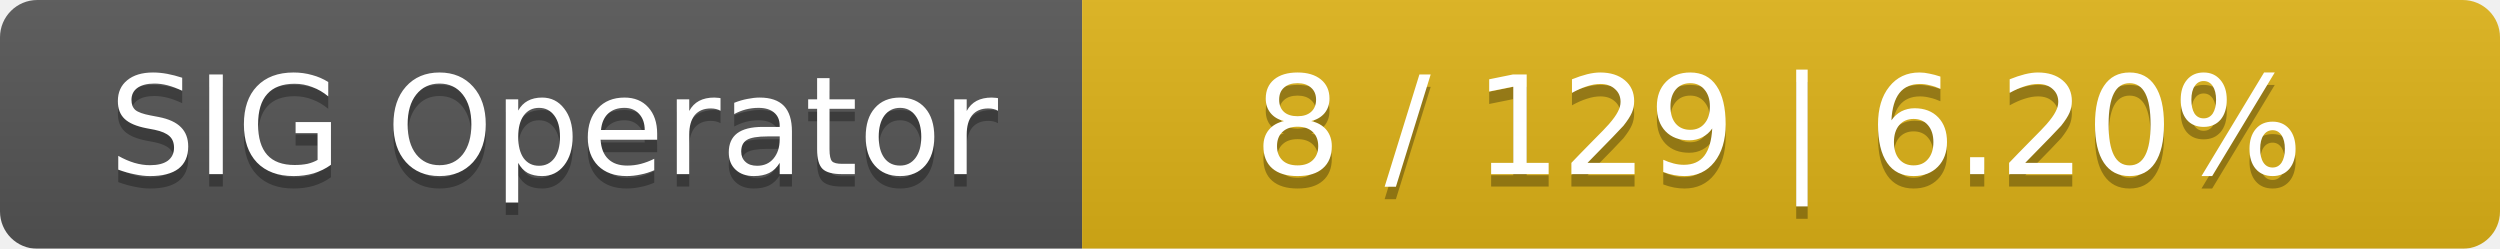
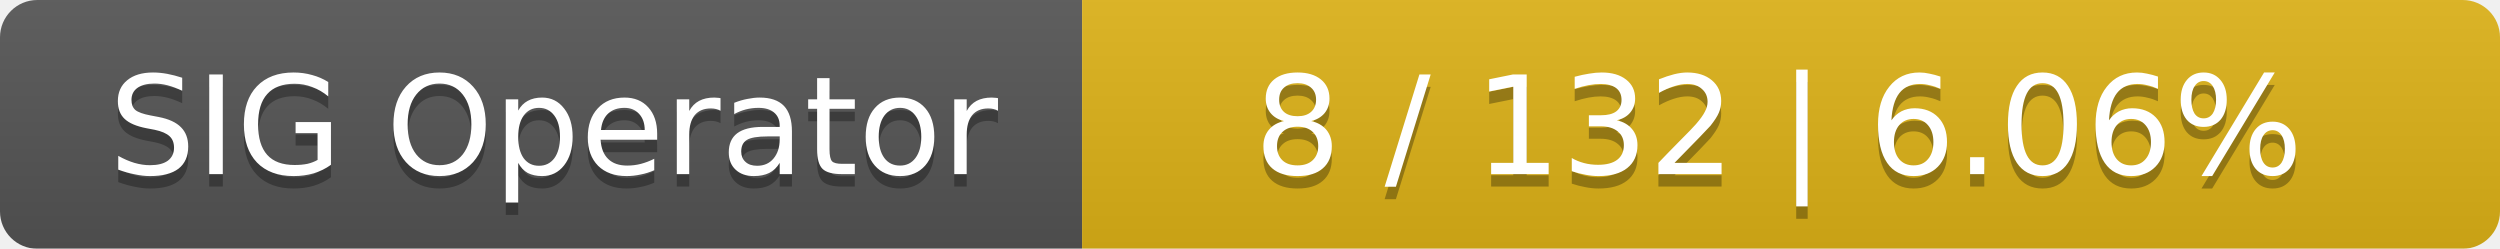
<svg xmlns="http://www.w3.org/2000/svg" width="201" height="20">
  <linearGradient id="smooth" x2="0" y2="100%">
    <stop offset="0" stop-color="#bbb" stop-opacity=".1" />
    <stop offset="1" stop-opacity=".1" />
  </linearGradient>
  <mask id="round">
    <rect width="201" height="20" rx="3" fill="#fff" />
  </mask>
  <g mask="url(#round)">
    <rect width="87" height="20" fill="#555" />
    <rect x="87" width="114" height="20" fill="#dfb317" />
    <rect width="201" height="20" fill="url(#smooth)" />
  </g>
  <g fill="#fff" text-anchor="middle" font-family="DejaVu Sans,Verdana,Geneva,sans-serif" font-size="11">
    <text x="44.5" y="15" fill="#010101" fill-opacity=".3">SIG Operator</text>
    <text x="44.5" y="14">SIG Operator</text>
-     <text x="143" y="15" fill="#010101" fill-opacity=".3">8 / 129    |    6.20%</text>
-     <text x="143" y="14">8 / 129    |    6.20%</text>
+     <text x="143" y="15" fill="#010101" fill-opacity=".3">8 / 132    |    6.06%</text>
+     <text x="143" y="14">8 / 132    |    6.06%</text>
  </g>
</svg>
